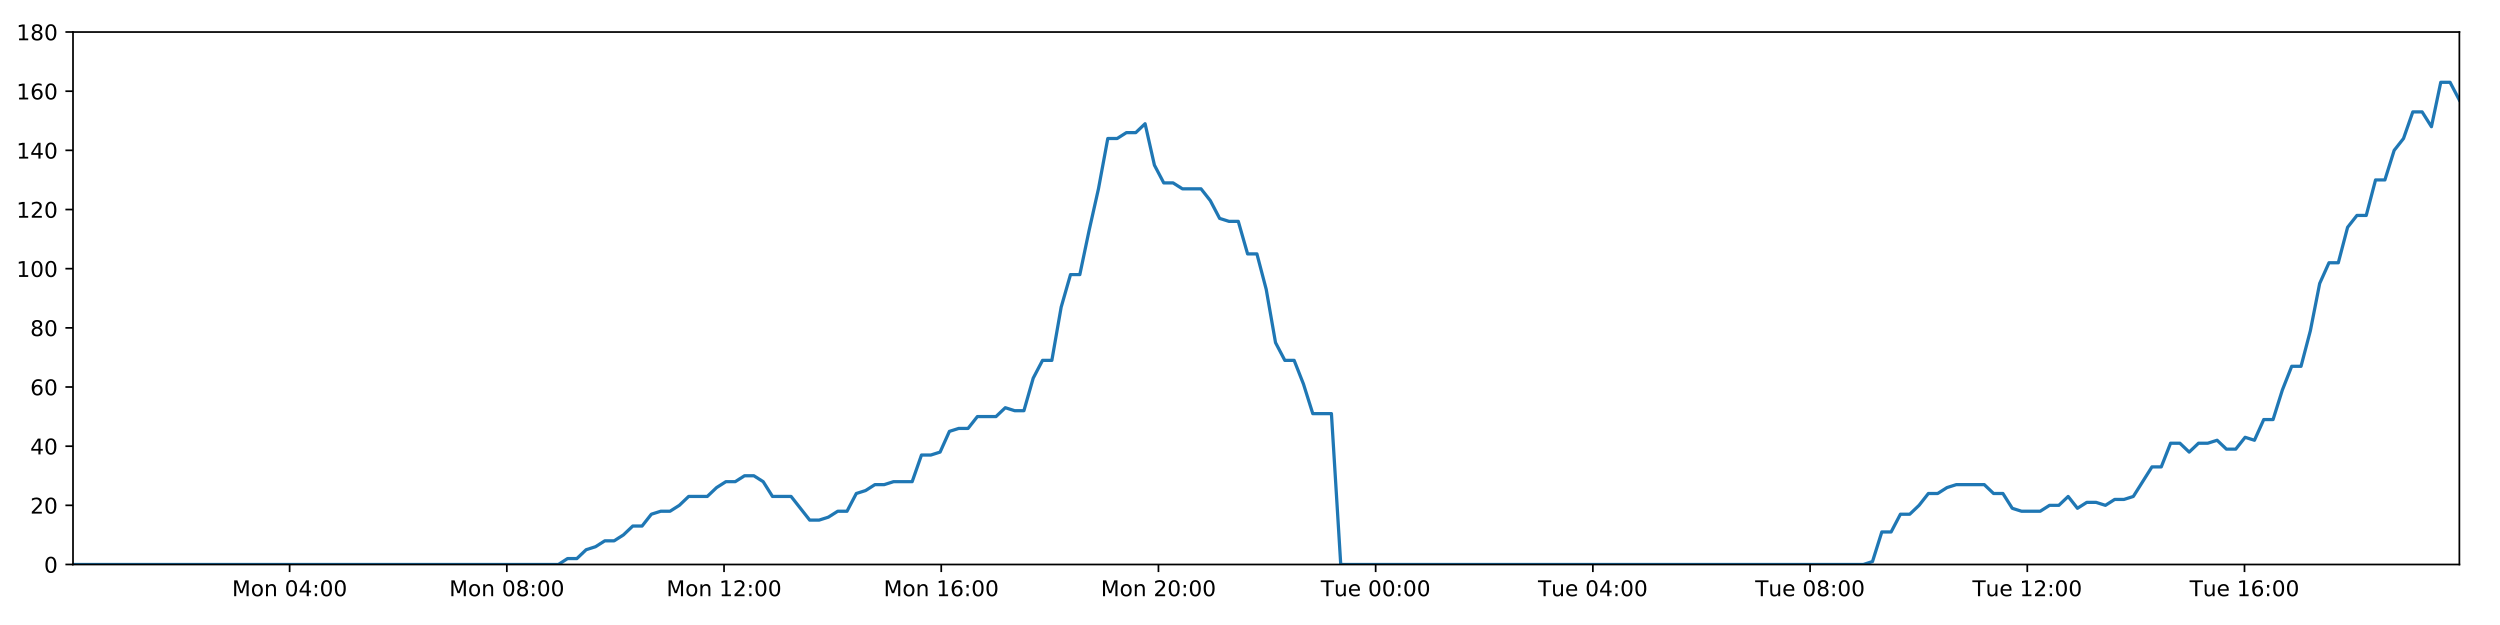
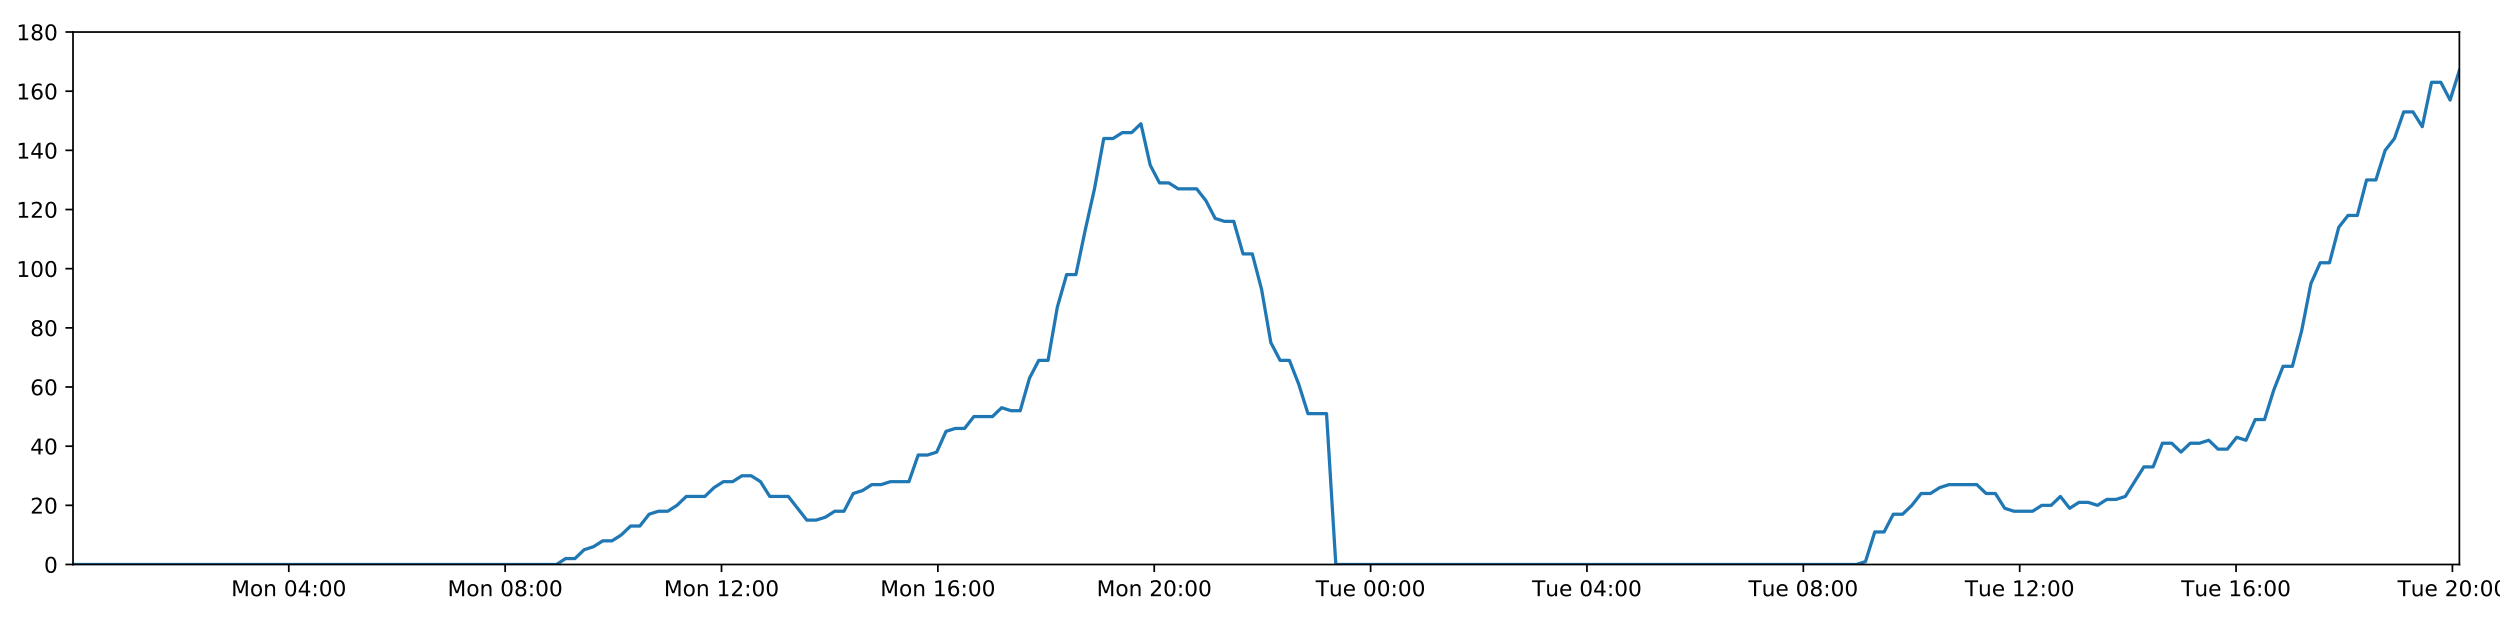
<svg xmlns="http://www.w3.org/2000/svg" xmlns:xlink="http://www.w3.org/1999/xlink" height="288pt" version="1.1" viewBox="0 0 1152 288" width="1152pt">
  <defs>
    <style type="text/css">
*{stroke-linecap:butt;stroke-linejoin:round;}
  </style>
  </defs>
  <g id="figure_1">
    <g id="patch_1">
      <path d="M 0 288  L 1152 288  L 1152 0  L 0 0  z " style="fill:#ffffff;" />
    </g>
    <g id="axes_1">
      <g id="patch_2">
        <path d="M 33.64 260.12  L 1133.28 260.12  L 1133.28 14.76  L 33.64 14.76  z " style="fill:#ffffff;" />
      </g>
      <g id="matplotlib.axis_1">
        <g id="xtick_1">
          <g id="line2d_1">
            <defs>
-               <path d="M 0 0  L 0 3.5  " id="m1dc9f685e3" style="stroke:#000000;stroke-width:0.8;" />
-             </defs>
-             <g>
-               <use style="stroke:#000000;stroke-width:0.8;" x="133.46" xlink:href="#m1dc9f685e3" y="260.12" />
+               <path d="M 0 0  L 0 3.5  " id="mbd2e66868d" style="stroke:#000000;stroke-width:0.8;" />
+             </defs>
+             <g>
+               <use style="stroke:#000000;stroke-width:0.8;" x="133.072" xlink:href="#mbd2e66868d" y="260.12" />
            </g>
          </g>
          <g id="text_1">
            <defs>
              <path d="M 9.812 72.906  L 24.516 72.906  L 43.109 23.297  L 61.812 72.906  L 76.516 72.906  L 76.516 0  L 66.891 0  L 66.891 64.016  L 48.094 14.016  L 38.188 14.016  L 19.391 64.016  L 19.391 0  L 9.812 0  z " id="DejaVuSans-77" />
              <path d="M 30.609 48.391  Q 23.391 48.391 19.188 42.75  Q 14.984 37.109 14.984 27.297  Q 14.984 17.484 19.156 11.844  Q 23.344 6.203 30.609 6.203  Q 37.797 6.203 41.984 11.859  Q 46.188 17.531 46.188 27.297  Q 46.188 37.016 41.984 42.703  Q 37.797 48.391 30.609 48.391  z M 30.609 56  Q 42.328 56 49.016 48.375  Q 55.719 40.766 55.719 27.297  Q 55.719 13.875 49.016 6.219  Q 42.328 -1.422 30.609 -1.422  Q 18.844 -1.422 12.172 6.219  Q 5.516 13.875 5.516 27.297  Q 5.516 40.766 12.172 48.375  Q 18.844 56 30.609 56  z " id="DejaVuSans-111" />
              <path d="M 54.891 33.016  L 54.891 0  L 45.906 0  L 45.906 32.719  Q 45.906 40.484 42.875 44.328  Q 39.844 48.188 33.797 48.188  Q 26.516 48.188 22.312 43.547  Q 18.109 38.922 18.109 30.906  L 18.109 0  L 9.078 0  L 9.078 54.688  L 18.109 54.688  L 18.109 46.188  Q 21.344 51.125 25.703 53.562  Q 30.078 56 35.797 56  Q 45.219 56 50.047 50.172  Q 54.891 44.344 54.891 33.016  z " id="DejaVuSans-110" />
              <path id="DejaVuSans-32" />
              <path d="M 31.781 66.406  Q 24.172 66.406 20.328 58.906  Q 16.5 51.422 16.5 36.375  Q 16.5 21.391 20.328 13.891  Q 24.172 6.391 31.781 6.391  Q 39.453 6.391 43.281 13.891  Q 47.125 21.391 47.125 36.375  Q 47.125 51.422 43.281 58.906  Q 39.453 66.406 31.781 66.406  z M 31.781 74.219  Q 44.047 74.219 50.516 64.516  Q 56.984 54.828 56.984 36.375  Q 56.984 17.969 50.516 8.266  Q 44.047 -1.422 31.781 -1.422  Q 19.531 -1.422 13.062 8.266  Q 6.594 17.969 6.594 36.375  Q 6.594 54.828 13.062 64.516  Q 19.531 74.219 31.781 74.219  z " id="DejaVuSans-48" />
              <path d="M 37.797 64.312  L 12.891 25.391  L 37.797 25.391  z M 35.203 72.906  L 47.609 72.906  L 47.609 25.391  L 58.016 25.391  L 58.016 17.188  L 47.609 17.188  L 47.609 0  L 37.797 0  L 37.797 17.188  L 4.891 17.188  L 4.891 26.703  z " id="DejaVuSans-52" />
              <path d="M 11.719 12.406  L 22.016 12.406  L 22.016 0  L 11.719 0  z M 11.719 51.703  L 22.016 51.703  L 22.016 39.312  L 11.719 39.312  z " id="DejaVuSans-58" />
            </defs>
-             <g transform="translate(106.9196 274.7184)scale(0.1 -0.1)">
+             <g transform="translate(106.5315 274.7184)scale(0.1 -0.1)">
              <use xlink:href="#DejaVuSans-77" />
              <use x="86.279" xlink:href="#DejaVuSans-111" />
              <use x="147.461" xlink:href="#DejaVuSans-110" />
              <use x="210.84" xlink:href="#DejaVuSans-32" />
              <use x="242.627" xlink:href="#DejaVuSans-48" />
              <use x="306.25" xlink:href="#DejaVuSans-52" />
              <use x="369.873" xlink:href="#DejaVuSans-58" />
              <use x="403.564" xlink:href="#DejaVuSans-48" />
              <use x="467.188" xlink:href="#DejaVuSans-48" />
            </g>
          </g>
        </g>
        <g id="xtick_2">
          <g id="line2d_2">
            <g>
-               <use style="stroke:#000000;stroke-width:0.8;" x="233.549" xlink:href="#m1dc9f685e3" y="260.12" />
+               <use style="stroke:#000000;stroke-width:0.8;" x="232.772" xlink:href="#mbd2e66868d" y="260.12" />
            </g>
          </g>
          <g id="text_2">
            <defs>
              <path d="M 31.781 34.625  Q 24.75 34.625 20.719 30.859  Q 16.703 27.094 16.703 20.516  Q 16.703 13.922 20.719 10.156  Q 24.75 6.391 31.781 6.391  Q 38.812 6.391 42.859 10.172  Q 46.922 13.969 46.922 20.516  Q 46.922 27.094 42.891 30.859  Q 38.875 34.625 31.781 34.625  z M 21.922 38.812  Q 15.578 40.375 12.031 44.719  Q 8.5 49.078 8.5 55.328  Q 8.5 64.062 14.719 69.141  Q 20.953 74.219 31.781 74.219  Q 42.672 74.219 48.875 69.141  Q 55.078 64.062 55.078 55.328  Q 55.078 49.078 51.531 44.719  Q 48 40.375 41.703 38.812  Q 48.828 37.156 52.797 32.312  Q 56.781 27.484 56.781 20.516  Q 56.781 9.906 50.312 4.234  Q 43.844 -1.422 31.781 -1.422  Q 19.734 -1.422 13.25 4.234  Q 6.781 9.906 6.781 20.516  Q 6.781 27.484 10.781 32.312  Q 14.797 37.156 21.922 38.812  z M 18.312 54.391  Q 18.312 48.734 21.844 45.562  Q 25.391 42.391 31.781 42.391  Q 38.141 42.391 41.719 45.562  Q 45.312 48.734 45.312 54.391  Q 45.312 60.062 41.719 63.234  Q 38.141 66.406 31.781 66.406  Q 25.391 66.406 21.844 63.234  Q 18.312 60.062 18.312 54.391  z " id="DejaVuSans-56" />
            </defs>
-             <g transform="translate(207.0086 274.7184)scale(0.1 -0.1)">
+             <g transform="translate(206.2315 274.7184)scale(0.1 -0.1)">
              <use xlink:href="#DejaVuSans-77" />
              <use x="86.279" xlink:href="#DejaVuSans-111" />
              <use x="147.461" xlink:href="#DejaVuSans-110" />
              <use x="210.84" xlink:href="#DejaVuSans-32" />
              <use x="242.627" xlink:href="#DejaVuSans-48" />
              <use x="306.25" xlink:href="#DejaVuSans-56" />
              <use x="369.873" xlink:href="#DejaVuSans-58" />
              <use x="403.564" xlink:href="#DejaVuSans-48" />
              <use x="467.188" xlink:href="#DejaVuSans-48" />
            </g>
          </g>
        </g>
        <g id="xtick_3">
          <g id="line2d_3">
            <g>
-               <use style="stroke:#000000;stroke-width:0.8;" x="333.638" xlink:href="#m1dc9f685e3" y="260.12" />
+               <use style="stroke:#000000;stroke-width:0.8;" x="332.472" xlink:href="#mbd2e66868d" y="260.12" />
            </g>
          </g>
          <g id="text_3">
            <defs>
              <path d="M 12.406 8.297  L 28.516 8.297  L 28.516 63.922  L 10.984 60.406  L 10.984 69.391  L 28.422 72.906  L 38.281 72.906  L 38.281 8.297  L 54.391 8.297  L 54.391 0  L 12.406 0  z " id="DejaVuSans-49" />
              <path d="M 19.188 8.297  L 53.609 8.297  L 53.609 0  L 7.328 0  L 7.328 8.297  Q 12.938 14.109 22.625 23.891  Q 32.328 33.688 34.812 36.531  Q 39.547 41.844 41.422 45.531  Q 43.312 49.219 43.312 52.781  Q 43.312 58.594 39.234 62.25  Q 35.156 65.922 28.609 65.922  Q 23.969 65.922 18.812 64.312  Q 13.672 62.703 7.812 59.422  L 7.812 69.391  Q 13.766 71.781 18.938 73  Q 24.125 74.219 28.422 74.219  Q 39.75 74.219 46.484 68.547  Q 53.219 62.891 53.219 53.422  Q 53.219 48.922 51.531 44.891  Q 49.859 40.875 45.406 35.406  Q 44.188 33.984 37.641 27.219  Q 31.109 20.453 19.188 8.297  z " id="DejaVuSans-50" />
            </defs>
-             <g transform="translate(307.0977 274.7184)scale(0.1 -0.1)">
+             <g transform="translate(305.9314 274.7184)scale(0.1 -0.1)">
              <use xlink:href="#DejaVuSans-77" />
              <use x="86.279" xlink:href="#DejaVuSans-111" />
              <use x="147.461" xlink:href="#DejaVuSans-110" />
              <use x="210.84" xlink:href="#DejaVuSans-32" />
              <use x="242.627" xlink:href="#DejaVuSans-49" />
              <use x="306.25" xlink:href="#DejaVuSans-50" />
              <use x="369.873" xlink:href="#DejaVuSans-58" />
              <use x="403.564" xlink:href="#DejaVuSans-48" />
              <use x="467.188" xlink:href="#DejaVuSans-48" />
            </g>
          </g>
        </g>
        <g id="xtick_4">
          <g id="line2d_4">
            <g>
-               <use style="stroke:#000000;stroke-width:0.8;" x="433.727" xlink:href="#m1dc9f685e3" y="260.12" />
+               <use style="stroke:#000000;stroke-width:0.8;" x="432.172" xlink:href="#mbd2e66868d" y="260.12" />
            </g>
          </g>
          <g id="text_4">
            <defs>
              <path d="M 33.016 40.375  Q 26.375 40.375 22.484 35.828  Q 18.609 31.297 18.609 23.391  Q 18.609 15.531 22.484 10.953  Q 26.375 6.391 33.016 6.391  Q 39.656 6.391 43.531 10.953  Q 47.406 15.531 47.406 23.391  Q 47.406 31.297 43.531 35.828  Q 39.656 40.375 33.016 40.375  z M 52.594 71.297  L 52.594 62.312  Q 48.875 64.062 45.094 64.984  Q 41.312 65.922 37.594 65.922  Q 27.828 65.922 22.672 59.328  Q 17.531 52.734 16.797 39.406  Q 19.672 43.656 24.016 45.922  Q 28.375 48.188 33.594 48.188  Q 44.578 48.188 50.953 41.516  Q 57.328 34.859 57.328 23.391  Q 57.328 12.156 50.688 5.359  Q 44.047 -1.422 33.016 -1.422  Q 20.359 -1.422 13.672 8.266  Q 6.984 17.969 6.984 36.375  Q 6.984 53.656 15.188 63.938  Q 23.391 74.219 37.203 74.219  Q 40.922 74.219 44.703 73.484  Q 48.484 72.75 52.594 71.297  z " id="DejaVuSans-54" />
            </defs>
-             <g transform="translate(407.1867 274.7184)scale(0.1 -0.1)">
+             <g transform="translate(405.6314 274.7184)scale(0.1 -0.1)">
              <use xlink:href="#DejaVuSans-77" />
              <use x="86.279" xlink:href="#DejaVuSans-111" />
              <use x="147.461" xlink:href="#DejaVuSans-110" />
              <use x="210.84" xlink:href="#DejaVuSans-32" />
              <use x="242.627" xlink:href="#DejaVuSans-49" />
              <use x="306.25" xlink:href="#DejaVuSans-54" />
              <use x="369.873" xlink:href="#DejaVuSans-58" />
              <use x="403.564" xlink:href="#DejaVuSans-48" />
              <use x="467.188" xlink:href="#DejaVuSans-48" />
            </g>
          </g>
        </g>
        <g id="xtick_5">
          <g id="line2d_5">
            <g>
-               <use style="stroke:#000000;stroke-width:0.8;" x="533.816" xlink:href="#m1dc9f685e3" y="260.12" />
+               <use style="stroke:#000000;stroke-width:0.8;" x="531.872" xlink:href="#mbd2e66868d" y="260.12" />
            </g>
          </g>
          <g id="text_5">
-             <g transform="translate(507.2758 274.7184)scale(0.1 -0.1)">
+             <g transform="translate(505.3313 274.7184)scale(0.1 -0.1)">
              <use xlink:href="#DejaVuSans-77" />
              <use x="86.279" xlink:href="#DejaVuSans-111" />
              <use x="147.461" xlink:href="#DejaVuSans-110" />
              <use x="210.84" xlink:href="#DejaVuSans-32" />
              <use x="242.627" xlink:href="#DejaVuSans-50" />
              <use x="306.25" xlink:href="#DejaVuSans-48" />
              <use x="369.873" xlink:href="#DejaVuSans-58" />
              <use x="403.564" xlink:href="#DejaVuSans-48" />
              <use x="467.188" xlink:href="#DejaVuSans-48" />
            </g>
          </g>
        </g>
        <g id="xtick_6">
          <g id="line2d_6">
            <g>
-               <use style="stroke:#000000;stroke-width:0.8;" x="633.905" xlink:href="#m1dc9f685e3" y="260.12" />
+               <use style="stroke:#000000;stroke-width:0.8;" x="631.572" xlink:href="#mbd2e66868d" y="260.12" />
            </g>
          </g>
          <g id="text_6">
            <defs>
              <path d="M -0.297 72.906  L 61.375 72.906  L 61.375 64.594  L 35.5 64.594  L 35.5 0  L 25.594 0  L 25.594 64.594  L -0.297 64.594  z " id="DejaVuSans-84" />
              <path d="M 8.5 21.578  L 8.5 54.688  L 17.484 54.688  L 17.484 21.922  Q 17.484 14.156 20.5 10.266  Q 23.531 6.391 29.594 6.391  Q 36.859 6.391 41.078 11.031  Q 45.312 15.672 45.312 23.688  L 45.312 54.688  L 54.297 54.688  L 54.297 0  L 45.312 0  L 45.312 8.406  Q 42.047 3.422 37.719 1  Q 33.406 -1.422 27.688 -1.422  Q 18.266 -1.422 13.375 4.438  Q 8.5 10.297 8.5 21.578  z M 31.109 56  z " id="DejaVuSans-117" />
              <path d="M 56.203 29.594  L 56.203 25.203  L 14.891 25.203  Q 15.484 15.922 20.484 11.062  Q 25.484 6.203 34.422 6.203  Q 39.594 6.203 44.453 7.469  Q 49.312 8.734 54.109 11.281  L 54.109 2.781  Q 49.266 0.734 44.188 -0.344  Q 39.109 -1.422 33.891 -1.422  Q 20.797 -1.422 13.156 6.188  Q 5.516 13.812 5.516 26.812  Q 5.516 40.234 12.766 48.109  Q 20.016 56 32.328 56  Q 43.359 56 49.781 48.891  Q 56.203 41.797 56.203 29.594  z M 47.219 32.234  Q 47.125 39.594 43.094 43.984  Q 39.062 48.391 32.422 48.391  Q 24.906 48.391 20.391 44.141  Q 15.875 39.891 15.188 32.172  z " id="DejaVuSans-101" />
            </defs>
-             <g transform="translate(608.6195 274.7184)scale(0.1 -0.1)">
+             <g transform="translate(606.2859 274.7184)scale(0.1 -0.1)">
              <use xlink:href="#DejaVuSans-84" />
              <use x="60.85" xlink:href="#DejaVuSans-117" />
              <use x="124.229" xlink:href="#DejaVuSans-101" />
              <use x="185.752" xlink:href="#DejaVuSans-32" />
              <use x="217.539" xlink:href="#DejaVuSans-48" />
              <use x="281.162" xlink:href="#DejaVuSans-48" />
              <use x="344.785" xlink:href="#DejaVuSans-58" />
              <use x="378.477" xlink:href="#DejaVuSans-48" />
              <use x="442.1" xlink:href="#DejaVuSans-48" />
            </g>
          </g>
        </g>
        <g id="xtick_7">
          <g id="line2d_7">
            <g>
-               <use style="stroke:#000000;stroke-width:0.8;" x="733.994" xlink:href="#m1dc9f685e3" y="260.12" />
+               <use style="stroke:#000000;stroke-width:0.8;" x="731.272" xlink:href="#mbd2e66868d" y="260.12" />
            </g>
          </g>
          <g id="text_7">
-             <g transform="translate(708.7085 274.7184)scale(0.1 -0.1)">
+             <g transform="translate(705.9859 274.7184)scale(0.1 -0.1)">
              <use xlink:href="#DejaVuSans-84" />
              <use x="60.85" xlink:href="#DejaVuSans-117" />
              <use x="124.229" xlink:href="#DejaVuSans-101" />
              <use x="185.752" xlink:href="#DejaVuSans-32" />
              <use x="217.539" xlink:href="#DejaVuSans-48" />
              <use x="281.162" xlink:href="#DejaVuSans-52" />
              <use x="344.785" xlink:href="#DejaVuSans-58" />
              <use x="378.477" xlink:href="#DejaVuSans-48" />
              <use x="442.1" xlink:href="#DejaVuSans-48" />
            </g>
          </g>
        </g>
        <g id="xtick_8">
          <g id="line2d_8">
            <g>
-               <use style="stroke:#000000;stroke-width:0.8;" x="834.084" xlink:href="#m1dc9f685e3" y="260.12" />
+               <use style="stroke:#000000;stroke-width:0.8;" x="830.972" xlink:href="#mbd2e66868d" y="260.12" />
            </g>
          </g>
          <g id="text_8">
-             <g transform="translate(808.7976 274.7184)scale(0.1 -0.1)">
+             <g transform="translate(805.6858 274.7184)scale(0.1 -0.1)">
              <use xlink:href="#DejaVuSans-84" />
              <use x="60.85" xlink:href="#DejaVuSans-117" />
              <use x="124.229" xlink:href="#DejaVuSans-101" />
              <use x="185.752" xlink:href="#DejaVuSans-32" />
              <use x="217.539" xlink:href="#DejaVuSans-48" />
              <use x="281.162" xlink:href="#DejaVuSans-56" />
              <use x="344.785" xlink:href="#DejaVuSans-58" />
              <use x="378.477" xlink:href="#DejaVuSans-48" />
              <use x="442.1" xlink:href="#DejaVuSans-48" />
            </g>
          </g>
        </g>
        <g id="xtick_9">
          <g id="line2d_9">
            <g>
-               <use style="stroke:#000000;stroke-width:0.8;" x="934.173" xlink:href="#m1dc9f685e3" y="260.12" />
+               <use style="stroke:#000000;stroke-width:0.8;" x="930.672" xlink:href="#mbd2e66868d" y="260.12" />
            </g>
          </g>
          <g id="text_9">
-             <g transform="translate(908.8866 274.7184)scale(0.1 -0.1)">
+             <g transform="translate(905.3858 274.7184)scale(0.1 -0.1)">
              <use xlink:href="#DejaVuSans-84" />
              <use x="60.85" xlink:href="#DejaVuSans-117" />
              <use x="124.229" xlink:href="#DejaVuSans-101" />
              <use x="185.752" xlink:href="#DejaVuSans-32" />
              <use x="217.539" xlink:href="#DejaVuSans-49" />
              <use x="281.162" xlink:href="#DejaVuSans-50" />
              <use x="344.785" xlink:href="#DejaVuSans-58" />
              <use x="378.477" xlink:href="#DejaVuSans-48" />
              <use x="442.1" xlink:href="#DejaVuSans-48" />
            </g>
          </g>
        </g>
        <g id="xtick_10">
          <g id="line2d_10">
            <g>
-               <use style="stroke:#000000;stroke-width:0.8;" x="1034.262" xlink:href="#m1dc9f685e3" y="260.12" />
+               <use style="stroke:#000000;stroke-width:0.8;" x="1030.372" xlink:href="#mbd2e66868d" y="260.12" />
            </g>
          </g>
          <g id="text_10">
-             <g transform="translate(1008.976 274.7184)scale(0.1 -0.1)">
+             <g transform="translate(1005.086 274.7184)scale(0.1 -0.1)">
              <use xlink:href="#DejaVuSans-84" />
              <use x="60.85" xlink:href="#DejaVuSans-117" />
              <use x="124.229" xlink:href="#DejaVuSans-101" />
              <use x="185.752" xlink:href="#DejaVuSans-32" />
              <use x="217.539" xlink:href="#DejaVuSans-49" />
              <use x="281.162" xlink:href="#DejaVuSans-54" />
              <use x="344.785" xlink:href="#DejaVuSans-58" />
              <use x="378.477" xlink:href="#DejaVuSans-48" />
              <use x="442.1" xlink:href="#DejaVuSans-48" />
            </g>
          </g>
        </g>
+         <g id="xtick_11">
+           <g id="line2d_11">
+             <g>
+               <use style="stroke:#000000;stroke-width:0.8;" x="1130.072" xlink:href="#mbd2e66868d" y="260.12" />
+             </g>
+           </g>
+           <g id="text_11">
+             <g transform="translate(1104.786 274.7184)scale(0.1 -0.1)">
+               <use xlink:href="#DejaVuSans-84" />
+               <use x="60.85" xlink:href="#DejaVuSans-117" />
+               <use x="124.229" xlink:href="#DejaVuSans-101" />
+               <use x="185.752" xlink:href="#DejaVuSans-32" />
+               <use x="217.539" xlink:href="#DejaVuSans-50" />
+               <use x="281.162" xlink:href="#DejaVuSans-48" />
+               <use x="344.785" xlink:href="#DejaVuSans-58" />
+               <use x="378.477" xlink:href="#DejaVuSans-48" />
+               <use x="442.1" xlink:href="#DejaVuSans-48" />
+             </g>
+           </g>
+         </g>
      </g>
      <g id="matplotlib.axis_2">
        <g id="ytick_1">
-           <g id="line2d_11">
-             <defs>
-               <path d="M 0 0  L -3.5 0  " id="m33373d88ac" style="stroke:#000000;stroke-width:0.8;" />
-             </defs>
-             <g>
-               <use style="stroke:#000000;stroke-width:0.8;" x="33.64" xlink:href="#m33373d88ac" y="260.12" />
-             </g>
-           </g>
-           <g id="text_11">
+           <g id="line2d_12">
+             <defs>
+               <path d="M 0 0  L -3.5 0  " id="md86ecbff65" style="stroke:#000000;stroke-width:0.8;" />
+             </defs>
+             <g>
+               <use style="stroke:#000000;stroke-width:0.8;" x="33.64" xlink:href="#md86ecbff65" y="260.12" />
+             </g>
+           </g>
+           <g id="text_12">
            <g transform="translate(20.2775 263.9192)scale(0.1 -0.1)">
              <use xlink:href="#DejaVuSans-48" />
            </g>
          </g>
        </g>
        <g id="ytick_2">
-           <g id="line2d_12">
-             <g>
-               <use style="stroke:#000000;stroke-width:0.8;" x="33.64" xlink:href="#m33373d88ac" y="232.858" />
-             </g>
-           </g>
-           <g id="text_12">
+           <g id="line2d_13">
+             <g>
+               <use style="stroke:#000000;stroke-width:0.8;" x="33.64" xlink:href="#md86ecbff65" y="232.858" />
+             </g>
+           </g>
+           <g id="text_13">
            <g transform="translate(13.915 236.657)scale(0.1 -0.1)">
              <use xlink:href="#DejaVuSans-50" />
              <use x="63.623" xlink:href="#DejaVuSans-48" />
            </g>
          </g>
        </g>
        <g id="ytick_3">
-           <g id="line2d_13">
-             <g>
-               <use style="stroke:#000000;stroke-width:0.8;" x="33.64" xlink:href="#m33373d88ac" y="205.596" />
-             </g>
-           </g>
-           <g id="text_13">
+           <g id="line2d_14">
+             <g>
+               <use style="stroke:#000000;stroke-width:0.8;" x="33.64" xlink:href="#md86ecbff65" y="205.596" />
+             </g>
+           </g>
+           <g id="text_14">
            <g transform="translate(13.915 209.3948)scale(0.1 -0.1)">
              <use xlink:href="#DejaVuSans-52" />
              <use x="63.623" xlink:href="#DejaVuSans-48" />
            </g>
          </g>
        </g>
        <g id="ytick_4">
-           <g id="line2d_14">
-             <g>
-               <use style="stroke:#000000;stroke-width:0.8;" x="33.64" xlink:href="#m33373d88ac" y="178.333" />
-             </g>
-           </g>
-           <g id="text_14">
+           <g id="line2d_15">
+             <g>
+               <use style="stroke:#000000;stroke-width:0.8;" x="33.64" xlink:href="#md86ecbff65" y="178.333" />
+             </g>
+           </g>
+           <g id="text_15">
            <g transform="translate(13.915 182.1326)scale(0.1 -0.1)">
              <use xlink:href="#DejaVuSans-54" />
              <use x="63.623" xlink:href="#DejaVuSans-48" />
            </g>
          </g>
        </g>
        <g id="ytick_5">
-           <g id="line2d_15">
-             <g>
-               <use style="stroke:#000000;stroke-width:0.8;" x="33.64" xlink:href="#m33373d88ac" y="151.071" />
-             </g>
-           </g>
-           <g id="text_15">
+           <g id="line2d_16">
+             <g>
+               <use style="stroke:#000000;stroke-width:0.8;" x="33.64" xlink:href="#md86ecbff65" y="151.071" />
+             </g>
+           </g>
+           <g id="text_16">
            <g transform="translate(13.915 154.8703)scale(0.1 -0.1)">
              <use xlink:href="#DejaVuSans-56" />
              <use x="63.623" xlink:href="#DejaVuSans-48" />
            </g>
          </g>
        </g>
        <g id="ytick_6">
-           <g id="line2d_16">
-             <g>
-               <use style="stroke:#000000;stroke-width:0.8;" x="33.64" xlink:href="#m33373d88ac" y="123.809" />
-             </g>
-           </g>
-           <g id="text_16">
+           <g id="line2d_17">
+             <g>
+               <use style="stroke:#000000;stroke-width:0.8;" x="33.64" xlink:href="#md86ecbff65" y="123.809" />
+             </g>
+           </g>
+           <g id="text_17">
            <g transform="translate(7.5525 127.6081)scale(0.1 -0.1)">
              <use xlink:href="#DejaVuSans-49" />
              <use x="63.623" xlink:href="#DejaVuSans-48" />
              <use x="127.246" xlink:href="#DejaVuSans-48" />
            </g>
          </g>
        </g>
        <g id="ytick_7">
-           <g id="line2d_17">
-             <g>
-               <use style="stroke:#000000;stroke-width:0.8;" x="33.64" xlink:href="#m33373d88ac" y="96.547" />
-             </g>
-           </g>
-           <g id="text_17">
+           <g id="line2d_18">
+             <g>
+               <use style="stroke:#000000;stroke-width:0.8;" x="33.64" xlink:href="#md86ecbff65" y="96.547" />
+             </g>
+           </g>
+           <g id="text_18">
            <g transform="translate(7.5525 100.3459)scale(0.1 -0.1)">
              <use xlink:href="#DejaVuSans-49" />
              <use x="63.623" xlink:href="#DejaVuSans-50" />
              <use x="127.246" xlink:href="#DejaVuSans-48" />
            </g>
          </g>
        </g>
        <g id="ytick_8">
-           <g id="line2d_18">
-             <g>
-               <use style="stroke:#000000;stroke-width:0.8;" x="33.64" xlink:href="#m33373d88ac" y="69.284" />
-             </g>
-           </g>
-           <g id="text_18">
+           <g id="line2d_19">
+             <g>
+               <use style="stroke:#000000;stroke-width:0.8;" x="33.64" xlink:href="#md86ecbff65" y="69.284" />
+             </g>
+           </g>
+           <g id="text_19">
            <g transform="translate(7.5525 73.08366)scale(0.1 -0.1)">
              <use xlink:href="#DejaVuSans-49" />
              <use x="63.623" xlink:href="#DejaVuSans-52" />
              <use x="127.246" xlink:href="#DejaVuSans-48" />
            </g>
          </g>
        </g>
        <g id="ytick_9">
-           <g id="line2d_19">
-             <g>
-               <use style="stroke:#000000;stroke-width:0.8;" x="33.64" xlink:href="#m33373d88ac" y="42.022" />
-             </g>
-           </g>
-           <g id="text_19">
+           <g id="line2d_20">
+             <g>
+               <use style="stroke:#000000;stroke-width:0.8;" x="33.64" xlink:href="#md86ecbff65" y="42.022" />
+             </g>
+           </g>
+           <g id="text_20">
            <g transform="translate(7.5525 45.82144)scale(0.1 -0.1)">
              <use xlink:href="#DejaVuSans-49" />
              <use x="63.623" xlink:href="#DejaVuSans-54" />
              <use x="127.246" xlink:href="#DejaVuSans-48" />
            </g>
          </g>
        </g>
        <g id="ytick_10">
-           <g id="line2d_20">
-             <g>
-               <use style="stroke:#000000;stroke-width:0.8;" x="33.64" xlink:href="#m33373d88ac" y="14.76" />
-             </g>
-           </g>
-           <g id="text_20">
+           <g id="line2d_21">
+             <g>
+               <use style="stroke:#000000;stroke-width:0.8;" x="33.64" xlink:href="#md86ecbff65" y="14.76" />
+             </g>
+           </g>
+           <g id="text_21">
            <g transform="translate(7.5525 18.55922)scale(0.1 -0.1)">
              <use xlink:href="#DejaVuSans-49" />
              <use x="63.623" xlink:href="#DejaVuSans-56" />
              <use x="127.246" xlink:href="#DejaVuSans-48" />
            </g>
          </g>
        </g>
      </g>
-       <g id="line2d_21">
-         <path clip-path="url(#pcda05868a4)" d="M 33.64 260.12  L 257.291 260.12  L 261.511 257.394  L 265.813 257.394  L 270.101 253.304  L 274.389 251.941  L 278.686 249.215  L 282.978 249.215  L 287.276 246.489  L 291.569 242.4  L 295.858 242.4  L 300.15 236.947  L 304.447 235.584  L 308.742 235.584  L 313.04 232.858  L 317.328 228.768  L 325.91 228.768  L 330.199 224.679  L 334.492 221.953  L 338.785 221.953  L 343.086 219.227  L 347.379 219.227  L 351.676 221.953  L 355.963 228.768  L 364.538 228.768  L 373.114 239.673  L 377.416 239.673  L 381.711 238.31  L 386.009 235.584  L 390.297 235.584  L 394.584 227.405  L 398.871 226.042  L 403.16 223.316  L 407.448 223.316  L 411.744 221.953  L 420.323 221.953  L 424.619 209.685  L 428.907 209.685  L 433.199 208.322  L 437.488 198.78  L 441.787 197.417  L 446.076 197.417  L 450.365 191.964  L 458.944 191.964  L 463.242 187.875  L 467.53 189.238  L 471.819 189.238  L 476.107 174.244  L 480.397 166.065  L 484.69 166.065  L 488.986 141.529  L 493.285 126.535  L 497.579 126.535  L 501.879 106.088  L 506.171 87.005  L 510.468 63.832  L 514.766 63.832  L 519.063 61.106  L 523.359 61.106  L 527.657 57.016  L 531.958 76.1  L 536.259 84.279  L 540.557 84.279  L 544.848 87.005  L 553.426 87.005  L 557.717 92.457  L 562.007 100.636  L 566.304 101.999  L 570.6 101.999  L 574.89 116.993  L 579.18 116.993  L 583.473 133.351  L 587.763 157.887  L 592.055 166.065  L 596.348 166.065  L 600.638 176.97  L 604.929 190.601  L 613.519 190.601  L 617.812 260.12  L 858.628 260.12  L 862.848 258.757  L 867.139 245.126  L 871.428 245.126  L 875.714 236.947  L 880.013 236.947  L 884.303 232.858  L 888.592 227.405  L 892.881 227.405  L 897.174 224.679  L 901.469 223.316  L 914.352 223.316  L 918.641 227.405  L 922.939 227.405  L 927.247 234.221  L 931.535 235.584  L 940.128 235.584  L 944.425 232.858  L 948.719 232.858  L 953.007 228.768  L 957.296 234.221  L 961.582 231.495  L 965.884 231.495  L 970.172 232.858  L 974.459 230.132  L 978.749 230.132  L 983.037 228.768  L 991.621 215.137  L 995.912 215.137  L 1000.203 204.232  L 1004.491 204.232  L 1008.782 208.322  L 1013.07 204.232  L 1017.358 204.232  L 1021.645 202.869  L 1025.932 206.959  L 1030.228 206.959  L 1034.552 201.506  L 1038.846 202.869  L 1043.135 193.328  L 1047.425 193.328  L 1051.719 179.696  L 1056.017 168.792  L 1060.31 168.792  L 1064.61 152.434  L 1068.909 130.624  L 1073.196 121.083  L 1077.489 121.083  L 1081.778 104.725  L 1086.069 99.273  L 1090.359 99.273  L 1094.652 82.916  L 1098.948 82.916  L 1103.237 69.284  L 1107.531 63.832  L 1111.823 51.564  L 1116.115 51.564  L 1120.404 58.38  L 1124.696 37.933  L 1128.992 37.933  L 1133.28 46.112  L 1133.28 46.112  " style="fill:none;stroke:#1f77b4;stroke-linecap:square;stroke-width:1.5;" />
+       <g id="line2d_22">
+         <path clip-path="url(#pf91f2aaba0)" d="M 33.64 260.12  L 256.422 260.12  L 260.625 257.394  L 264.91 257.394  L 269.182 253.304  L 273.453 251.941  L 277.734 249.215  L 282.009 249.215  L 286.29 246.489  L 290.566 242.4  L 294.839 242.4  L 299.114 236.947  L 303.395 235.584  L 307.673 235.584  L 311.954 232.858  L 316.225 228.768  L 324.774 228.768  L 329.046 224.679  L 333.322 221.953  L 337.599 221.953  L 341.883 219.227  L 346.16 219.227  L 350.44 221.953  L 354.71 228.768  L 363.251 228.768  L 371.794 239.673  L 376.08 239.673  L 380.358 238.31  L 384.639 235.584  L 388.91 235.584  L 393.181 227.405  L 397.451 226.042  L 401.724 223.316  L 405.995 223.316  L 410.275 221.953  L 418.82 221.953  L 423.099 209.685  L 427.37 209.685  L 431.645 208.322  L 435.918 198.78  L 440.2 197.417  L 444.473 197.417  L 448.745 191.964  L 457.291 191.964  L 461.572 187.875  L 465.843 189.238  L 470.115 189.238  L 474.387 174.244  L 478.661 166.065  L 482.936 166.065  L 487.216 141.529  L 491.498 126.535  L 495.775 126.535  L 500.058 106.088  L 504.334 87.005  L 508.614 63.832  L 512.895 63.832  L 517.176 61.106  L 521.456 61.106  L 525.737 57.016  L 530.021 76.1  L 534.305 84.279  L 538.586 84.279  L 542.86 87.005  L 551.405 87.005  L 555.68 92.457  L 559.953 100.636  L 564.233 101.999  L 568.513 101.999  L 572.786 116.993  L 577.059 116.993  L 581.335 133.351  L 585.609 157.887  L 589.884 166.065  L 594.161 166.065  L 598.434 176.97  L 602.708 190.601  L 611.265 190.601  L 615.541 260.12  L 855.421 260.12  L 859.624 258.757  L 863.899 245.126  L 868.171 245.126  L 872.441 236.947  L 876.723 236.947  L 880.996 232.858  L 885.268 227.405  L 889.54 227.405  L 893.817 224.679  L 898.095 223.316  L 910.928 223.316  L 915.2 227.405  L 919.482 227.405  L 923.773 234.221  L 928.045 235.584  L 936.604 235.584  L 940.884 232.858  L 945.161 232.858  L 949.433 228.768  L 953.705 234.221  L 957.975 231.495  L 962.26 231.495  L 966.531 232.858  L 970.802 230.132  L 975.074 230.132  L 979.346 228.768  L 987.897 215.137  L 992.171 215.137  L 996.445 204.232  L 1000.717 204.232  L 1004.991 208.322  L 1009.263 204.232  L 1013.533 204.232  L 1017.804 202.869  L 1022.075 206.959  L 1026.354 206.959  L 1030.66 201.506  L 1034.938 202.869  L 1039.21 193.328  L 1043.484 193.328  L 1047.761 179.696  L 1052.043 168.792  L 1056.319 168.792  L 1060.602 152.434  L 1064.884 130.624  L 1069.155 121.083  L 1073.431 121.083  L 1077.704 104.725  L 1081.978 99.273  L 1086.251 99.273  L 1090.527 82.916  L 1094.806 82.916  L 1099.079 69.284  L 1103.356 63.832  L 1107.631 51.564  L 1111.906 51.564  L 1116.179 58.38  L 1120.454 37.933  L 1124.733 37.933  L 1129.005 46.112  L 1133.28 32.48  L 1133.28 32.48  " style="fill:none;stroke:#1f77b4;stroke-linecap:square;stroke-width:1.5;" />
      </g>
      <g id="patch_3">
        <path d="M 33.64 260.12  L 33.64 14.76  " style="fill:none;stroke:#000000;stroke-linecap:square;stroke-linejoin:miter;stroke-width:0.8;" />
      </g>
      <g id="patch_4">
        <path d="M 1133.28 260.12  L 1133.28 14.76  " style="fill:none;stroke:#000000;stroke-linecap:square;stroke-linejoin:miter;stroke-width:0.8;" />
      </g>
      <g id="patch_5">
        <path d="M 33.64 260.12  L 1133.28 260.12  " style="fill:none;stroke:#000000;stroke-linecap:square;stroke-linejoin:miter;stroke-width:0.8;" />
      </g>
      <g id="patch_6">
        <path d="M 33.64 14.76  L 1133.28 14.76  " style="fill:none;stroke:#000000;stroke-linecap:square;stroke-linejoin:miter;stroke-width:0.8;" />
      </g>
    </g>
  </g>
  <defs>
-     <clipPath id="pcda05868a4">
+     <clipPath id="pf91f2aaba0">
      <rect height="245.36" width="1099.64" x="33.64" y="14.76" />
    </clipPath>
  </defs>
</svg>
